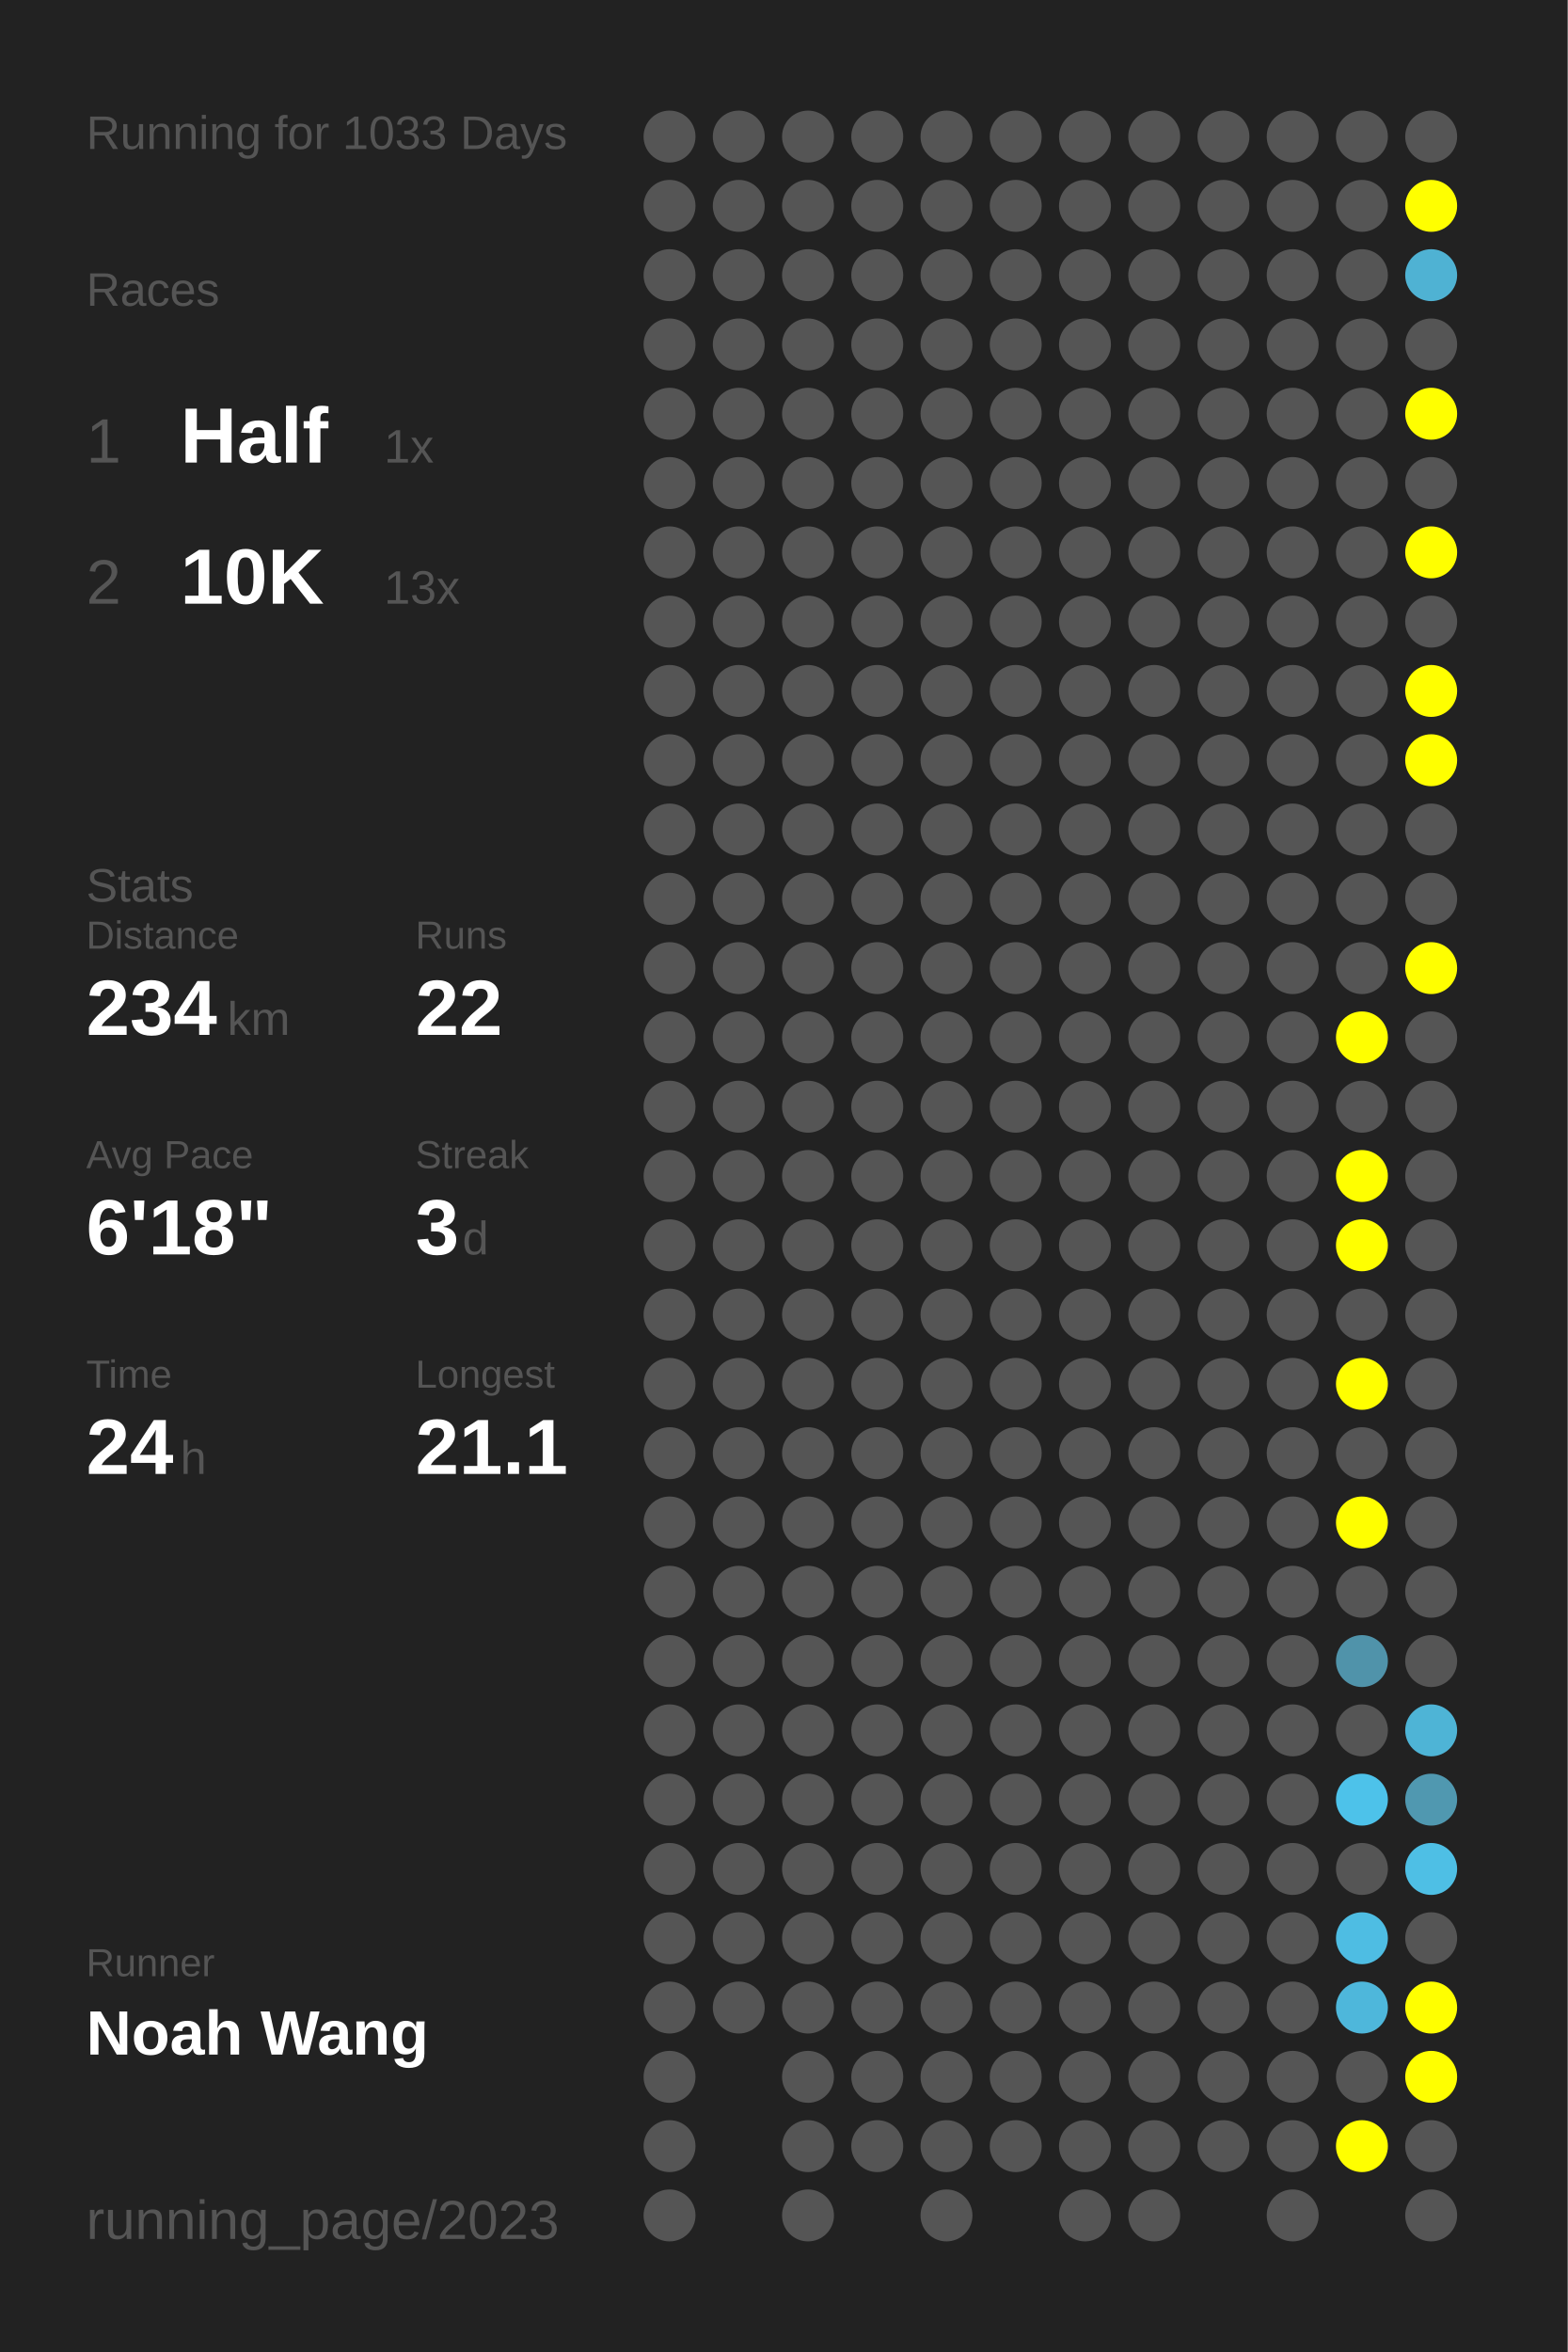
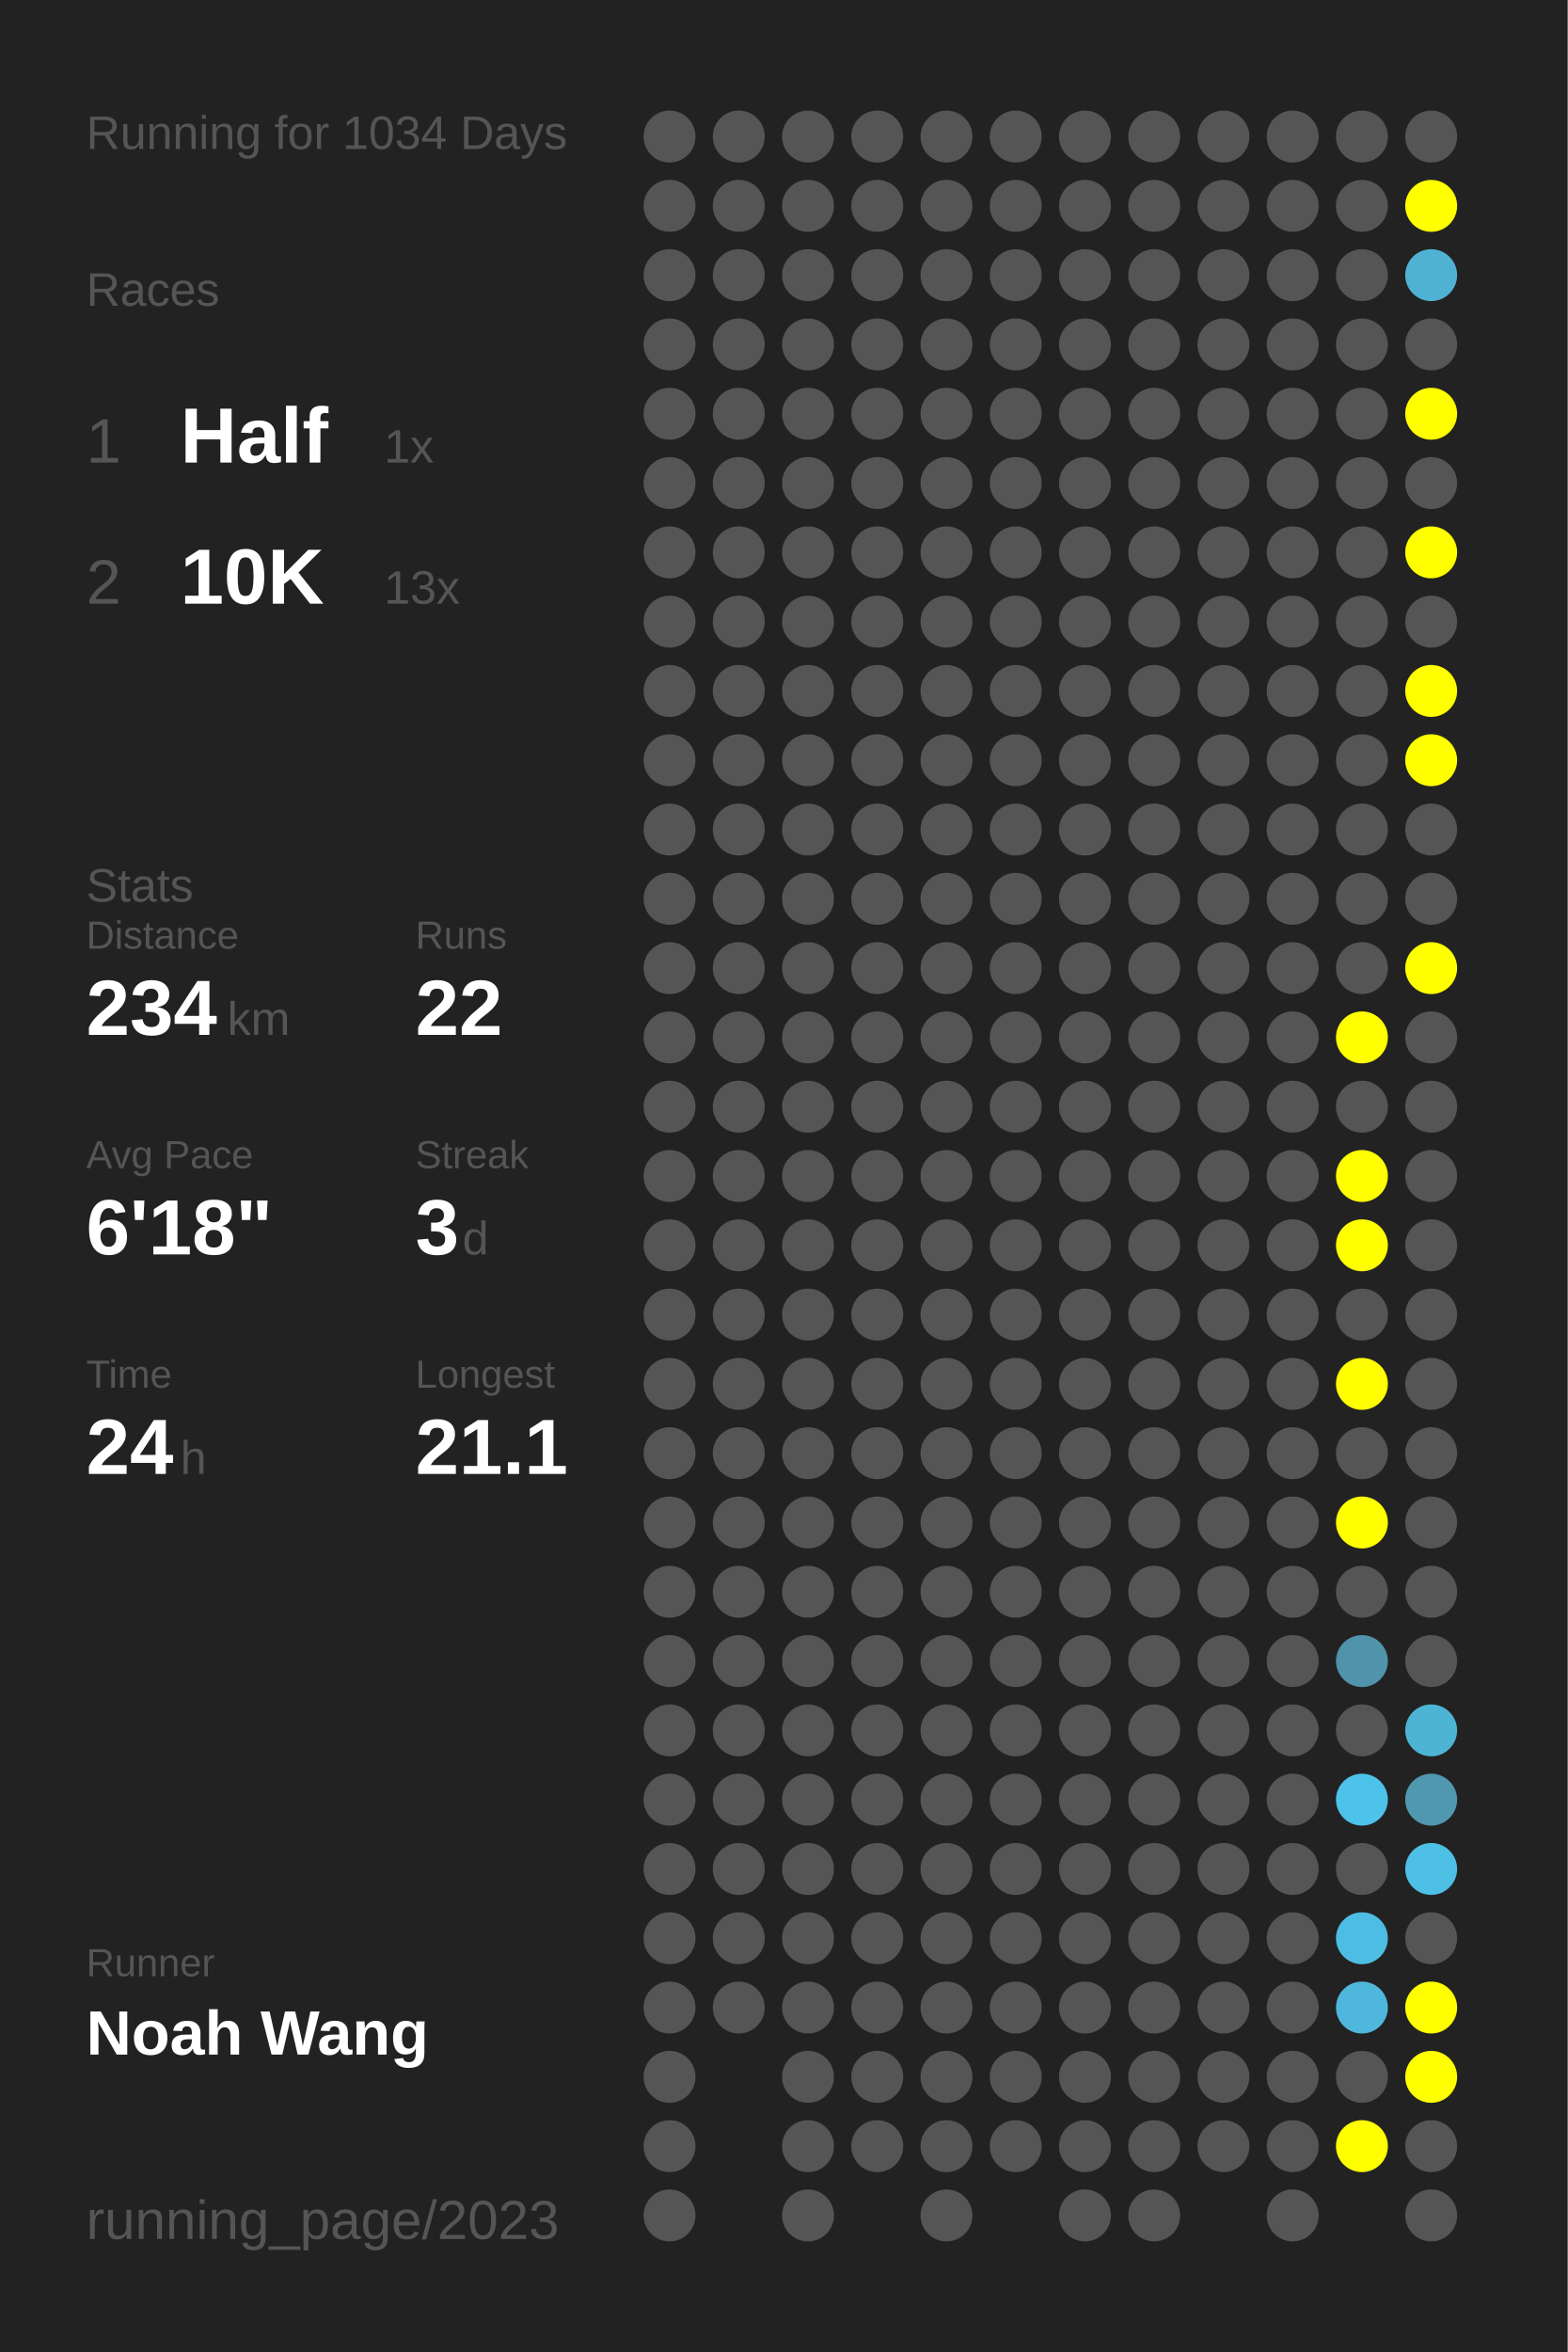
<svg xmlns="http://www.w3.org/2000/svg" baseProfile="full" height="300mm" version="1.1" viewBox="0,0,200,300" width="200mm">
  <defs />
  <rect fill="#222222" height="300" width="200" x="0" y="0" />
-   <text fill="#555555" style="font-size:6px; font-family:Arial;" x="11" y="19">Running for 1033 Days</text>
+   <text fill="#555555" style="font-size:6px; font-family:Arial;" x="11" y="19">Running for 1034 Days</text>
  <text fill="#555555" style="font-size:6px; font-family:Arial;" x="11" y="39">Races</text>
  <text fill="#555555" style="font-size:8px; font-family:Arial;" x="11" y="59">1</text>
  <text fill="#FFFFFF" style="font-size:10px; font-family:Arial; font-weight:bold;" x="23" y="59">Half</text>
  <text fill="#555555" style="font-size:6px; font-family:Arial;" x="49" y="59">1x</text>
  <text fill="#555555" style="font-size:8px; font-family:Arial;" x="11" y="77">2</text>
  <text fill="#FFFFFF" style="font-size:10px; font-family:Arial; font-weight:bold;" x="23" y="77">10K</text>
  <text fill="#555555" style="font-size:6px; font-family:Arial;" x="49" y="77">13x</text>
  <text fill="#555555" style="font-size:6px; font-family:Arial;" x="11" y="115">Stats</text>
  <text fill="#555555" style="font-size:5px; font-family:Arial;" x="11" y="121">Distance</text>
  <text fill="#FFFFFF" style="font-size:10px; font-family:Arial; font-weight:bold;" x="11" y="132">234</text>
  <text fill="#555555" style="font-size:6px; font-family:Arial;" x="29" y="132">km</text>
  <text fill="#555555" style="font-size:5px; font-family:Arial;" x="53" y="121">Runs</text>
  <text fill="#FFFFFF" style="font-size:10px; font-family:Arial; font-weight:bold;" x="53" y="132">22</text>
  <text fill="#555555" style="font-size:5px; font-family:Arial;" x="11" y="149">Avg Pace</text>
  <text fill="#FFFFFF" style="font-size:10px; font-family:Arial; font-weight:bold;" x="11" y="160">6'18"</text>
  <text fill="#555555" style="font-size:5px; font-family:Arial;" x="53" y="149">Streak</text>
  <text fill="#FFFFFF" style="font-size:10px; font-family:Arial; font-weight:bold;" x="53" y="160">3</text>
  <text fill="#555555" style="font-size:6px; font-family:Arial;" x="59" y="160">d</text>
  <text fill="#555555" style="font-size:5px; font-family:Arial;" x="11" y="177">Time</text>
  <text fill="#FFFFFF" style="font-size:10px; font-family:Arial; font-weight:bold;" x="11" y="188">24</text>
  <text fill="#555555" style="font-size:6px; font-family:Arial;" x="23" y="188">h</text>
  <text fill="#555555" style="font-size:5px; font-family:Arial;" x="53" y="177">Longest</text>
  <text fill="#FFFFFF" style="font-size:10px; font-family:Arial; font-weight:bold;" x="53" y="188">21.1</text>
  <text fill="#555555" style="font-size:5px; font-family:Arial;" x="11" y="252.065">Runner</text>
  <text fill="#FFFFFF" style="font-size:8px; font-family:Arial; font-weight:bold;" x="11" y="262.065">Noah Wang</text>
  <text fill="#555555" style="font-size:7px; font-family:Arial;" x="11" y="285.581">running_page/2023</text>
  <circle cx="85.417" cy="17.419" fill="#555555" r="3.312" />
  <circle cx="85.417" cy="26.258" fill="#555555" r="3.312" />
  <circle cx="85.417" cy="35.097" fill="#555555" r="3.312" />
  <circle cx="85.417" cy="43.935" fill="#555555" r="3.312" />
  <circle cx="85.417" cy="52.774" fill="#555555" r="3.312" />
  <circle cx="85.417" cy="61.613" fill="#555555" r="3.312" />
  <circle cx="85.417" cy="70.452" fill="#555555" r="3.312" />
  <circle cx="85.417" cy="79.29" fill="#555555" r="3.312" />
  <circle cx="85.417" cy="88.129" fill="#555555" r="3.312" />
  <circle cx="85.417" cy="96.968" fill="#555555" r="3.312" />
  <circle cx="85.417" cy="105.806" fill="#555555" r="3.312" />
  <circle cx="85.417" cy="114.645" fill="#555555" r="3.312" />
  <circle cx="85.417" cy="123.484" fill="#555555" r="3.312" />
  <circle cx="85.417" cy="132.323" fill="#555555" r="3.312" />
  <circle cx="85.417" cy="141.161" fill="#555555" r="3.312" />
  <circle cx="85.417" cy="150" fill="#555555" r="3.312" />
  <circle cx="85.417" cy="158.839" fill="#555555" r="3.312" />
  <circle cx="85.417" cy="167.677" fill="#555555" r="3.312" />
  <circle cx="85.417" cy="176.516" fill="#555555" r="3.312" />
  <circle cx="85.417" cy="185.355" fill="#555555" r="3.312" />
  <circle cx="85.417" cy="194.194" fill="#555555" r="3.312" />
  <circle cx="85.417" cy="203.032" fill="#555555" r="3.312" />
  <circle cx="85.417" cy="211.871" fill="#555555" r="3.312" />
  <circle cx="85.417" cy="220.71" fill="#555555" r="3.312" />
  <circle cx="85.417" cy="229.548" fill="#555555" r="3.312" />
  <circle cx="85.417" cy="238.387" fill="#555555" r="3.312" />
  <circle cx="85.417" cy="247.226" fill="#555555" r="3.312" />
  <circle cx="85.417" cy="256.065" fill="#555555" r="3.312" />
  <circle cx="85.417" cy="264.903" fill="#555555" r="3.312" />
  <circle cx="85.417" cy="273.742" fill="#555555" r="3.312" />
  <circle cx="85.417" cy="282.581" fill="#555555" r="3.312" />
  <circle cx="94.25" cy="17.419" fill="#555555" r="3.312" />
  <circle cx="94.25" cy="26.258" fill="#555555" r="3.312" />
  <circle cx="94.25" cy="35.097" fill="#555555" r="3.312" />
  <circle cx="94.25" cy="43.935" fill="#555555" r="3.312" />
  <circle cx="94.25" cy="52.774" fill="#555555" r="3.312" />
  <circle cx="94.25" cy="61.613" fill="#555555" r="3.312" />
  <circle cx="94.25" cy="70.452" fill="#555555" r="3.312" />
  <circle cx="94.25" cy="79.29" fill="#555555" r="3.312" />
  <circle cx="94.25" cy="88.129" fill="#555555" r="3.312" />
  <circle cx="94.25" cy="96.968" fill="#555555" r="3.312" />
  <circle cx="94.25" cy="105.806" fill="#555555" r="3.312" />
  <circle cx="94.25" cy="114.645" fill="#555555" r="3.312" />
  <circle cx="94.25" cy="123.484" fill="#555555" r="3.312" />
  <circle cx="94.25" cy="132.323" fill="#555555" r="3.312" />
  <circle cx="94.25" cy="141.161" fill="#555555" r="3.312" />
  <circle cx="94.25" cy="150" fill="#555555" r="3.312" />
  <circle cx="94.25" cy="158.839" fill="#555555" r="3.312" />
  <circle cx="94.25" cy="167.677" fill="#555555" r="3.312" />
  <circle cx="94.25" cy="176.516" fill="#555555" r="3.312" />
  <circle cx="94.25" cy="185.355" fill="#555555" r="3.312" />
  <circle cx="94.25" cy="194.194" fill="#555555" r="3.312" />
  <circle cx="94.25" cy="203.032" fill="#555555" r="3.312" />
  <circle cx="94.25" cy="211.871" fill="#555555" r="3.312" />
  <circle cx="94.25" cy="220.71" fill="#555555" r="3.312" />
  <circle cx="94.25" cy="229.548" fill="#555555" r="3.312" />
  <circle cx="94.25" cy="238.387" fill="#555555" r="3.312" />
  <circle cx="94.25" cy="247.226" fill="#555555" r="3.312" />
  <circle cx="94.25" cy="256.065" fill="#555555" r="3.312" />
  <circle cx="103.083" cy="17.419" fill="#555555" r="3.312" />
  <circle cx="103.083" cy="26.258" fill="#555555" r="3.312" />
  <circle cx="103.083" cy="35.097" fill="#555555" r="3.312" />
  <circle cx="103.083" cy="43.935" fill="#555555" r="3.312" />
  <circle cx="103.083" cy="52.774" fill="#555555" r="3.312" />
  <circle cx="103.083" cy="61.613" fill="#555555" r="3.312" />
  <circle cx="103.083" cy="70.452" fill="#555555" r="3.312" />
  <circle cx="103.083" cy="79.29" fill="#555555" r="3.312" />
  <circle cx="103.083" cy="88.129" fill="#555555" r="3.312" />
  <circle cx="103.083" cy="96.968" fill="#555555" r="3.312" />
  <circle cx="103.083" cy="105.806" fill="#555555" r="3.312" />
  <circle cx="103.083" cy="114.645" fill="#555555" r="3.312" />
  <circle cx="103.083" cy="123.484" fill="#555555" r="3.312" />
  <circle cx="103.083" cy="132.323" fill="#555555" r="3.312" />
  <circle cx="103.083" cy="141.161" fill="#555555" r="3.312" />
  <circle cx="103.083" cy="150" fill="#555555" r="3.312" />
  <circle cx="103.083" cy="158.839" fill="#555555" r="3.312" />
  <circle cx="103.083" cy="167.677" fill="#555555" r="3.312" />
  <circle cx="103.083" cy="176.516" fill="#555555" r="3.312" />
  <circle cx="103.083" cy="185.355" fill="#555555" r="3.312" />
  <circle cx="103.083" cy="194.194" fill="#555555" r="3.312" />
  <circle cx="103.083" cy="203.032" fill="#555555" r="3.312" />
  <circle cx="103.083" cy="211.871" fill="#555555" r="3.312" />
  <circle cx="103.083" cy="220.71" fill="#555555" r="3.312" />
  <circle cx="103.083" cy="229.548" fill="#555555" r="3.312" />
  <circle cx="103.083" cy="238.387" fill="#555555" r="3.312" />
  <circle cx="103.083" cy="247.226" fill="#555555" r="3.312" />
  <circle cx="103.083" cy="256.065" fill="#555555" r="3.312" />
  <circle cx="103.083" cy="264.903" fill="#555555" r="3.312" />
  <circle cx="103.083" cy="273.742" fill="#555555" r="3.312" />
  <circle cx="103.083" cy="282.581" fill="#555555" r="3.312" />
  <circle cx="111.917" cy="17.419" fill="#555555" r="3.312" />
  <circle cx="111.917" cy="26.258" fill="#555555" r="3.312" />
  <circle cx="111.917" cy="35.097" fill="#555555" r="3.312" />
  <circle cx="111.917" cy="43.935" fill="#555555" r="3.312" />
  <circle cx="111.917" cy="52.774" fill="#555555" r="3.312" />
  <circle cx="111.917" cy="61.613" fill="#555555" r="3.312" />
  <circle cx="111.917" cy="70.452" fill="#555555" r="3.312" />
  <circle cx="111.917" cy="79.29" fill="#555555" r="3.312" />
  <circle cx="111.917" cy="88.129" fill="#555555" r="3.312" />
  <circle cx="111.917" cy="96.968" fill="#555555" r="3.312" />
  <circle cx="111.917" cy="105.806" fill="#555555" r="3.312" />
  <circle cx="111.917" cy="114.645" fill="#555555" r="3.312" />
  <circle cx="111.917" cy="123.484" fill="#555555" r="3.312" />
  <circle cx="111.917" cy="132.323" fill="#555555" r="3.312" />
  <circle cx="111.917" cy="141.161" fill="#555555" r="3.312" />
  <circle cx="111.917" cy="150" fill="#555555" r="3.312" />
  <circle cx="111.917" cy="158.839" fill="#555555" r="3.312" />
  <circle cx="111.917" cy="167.677" fill="#555555" r="3.312" />
  <circle cx="111.917" cy="176.516" fill="#555555" r="3.312" />
  <circle cx="111.917" cy="185.355" fill="#555555" r="3.312" />
  <circle cx="111.917" cy="194.194" fill="#555555" r="3.312" />
  <circle cx="111.917" cy="203.032" fill="#555555" r="3.312" />
  <circle cx="111.917" cy="211.871" fill="#555555" r="3.312" />
  <circle cx="111.917" cy="220.71" fill="#555555" r="3.312" />
  <circle cx="111.917" cy="229.548" fill="#555555" r="3.312" />
  <circle cx="111.917" cy="238.387" fill="#555555" r="3.312" />
  <circle cx="111.917" cy="247.226" fill="#555555" r="3.312" />
  <circle cx="111.917" cy="256.065" fill="#555555" r="3.312" />
  <circle cx="111.917" cy="264.903" fill="#555555" r="3.312" />
  <circle cx="111.917" cy="273.742" fill="#555555" r="3.312" />
  <circle cx="120.75" cy="17.419" fill="#555555" r="3.312" />
  <circle cx="120.75" cy="26.258" fill="#555555" r="3.312" />
  <circle cx="120.75" cy="35.097" fill="#555555" r="3.312" />
  <circle cx="120.75" cy="43.935" fill="#555555" r="3.312" />
  <circle cx="120.75" cy="52.774" fill="#555555" r="3.312" />
  <circle cx="120.75" cy="61.613" fill="#555555" r="3.312" />
  <circle cx="120.75" cy="70.452" fill="#555555" r="3.312" />
  <circle cx="120.75" cy="79.29" fill="#555555" r="3.312" />
  <circle cx="120.75" cy="88.129" fill="#555555" r="3.312" />
  <circle cx="120.75" cy="96.968" fill="#555555" r="3.312" />
  <circle cx="120.75" cy="105.806" fill="#555555" r="3.312" />
  <circle cx="120.75" cy="114.645" fill="#555555" r="3.312" />
  <circle cx="120.75" cy="123.484" fill="#555555" r="3.312" />
  <circle cx="120.75" cy="132.323" fill="#555555" r="3.312" />
  <circle cx="120.75" cy="141.161" fill="#555555" r="3.312" />
  <circle cx="120.75" cy="150" fill="#555555" r="3.312" />
  <circle cx="120.75" cy="158.839" fill="#555555" r="3.312" />
  <circle cx="120.75" cy="167.677" fill="#555555" r="3.312" />
  <circle cx="120.75" cy="176.516" fill="#555555" r="3.312" />
  <circle cx="120.75" cy="185.355" fill="#555555" r="3.312" />
  <circle cx="120.75" cy="194.194" fill="#555555" r="3.312" />
  <circle cx="120.75" cy="203.032" fill="#555555" r="3.312" />
  <circle cx="120.75" cy="211.871" fill="#555555" r="3.312" />
  <circle cx="120.75" cy="220.71" fill="#555555" r="3.312" />
  <circle cx="120.75" cy="229.548" fill="#555555" r="3.312" />
  <circle cx="120.75" cy="238.387" fill="#555555" r="3.312" />
  <circle cx="120.75" cy="247.226" fill="#555555" r="3.312" />
  <circle cx="120.75" cy="256.065" fill="#555555" r="3.312" />
  <circle cx="120.75" cy="264.903" fill="#555555" r="3.312" />
  <circle cx="120.75" cy="273.742" fill="#555555" r="3.312" />
  <circle cx="120.75" cy="282.581" fill="#555555" r="3.312" />
  <circle cx="129.583" cy="17.419" fill="#555555" r="3.312" />
  <circle cx="129.583" cy="26.258" fill="#555555" r="3.312" />
  <circle cx="129.583" cy="35.097" fill="#555555" r="3.312" />
  <circle cx="129.583" cy="43.935" fill="#555555" r="3.312" />
  <circle cx="129.583" cy="52.774" fill="#555555" r="3.312" />
  <circle cx="129.583" cy="61.613" fill="#555555" r="3.312" />
  <circle cx="129.583" cy="70.452" fill="#555555" r="3.312" />
  <circle cx="129.583" cy="79.29" fill="#555555" r="3.312" />
  <circle cx="129.583" cy="88.129" fill="#555555" r="3.312" />
  <circle cx="129.583" cy="96.968" fill="#555555" r="3.312" />
  <circle cx="129.583" cy="105.806" fill="#555555" r="3.312" />
  <circle cx="129.583" cy="114.645" fill="#555555" r="3.312" />
  <circle cx="129.583" cy="123.484" fill="#555555" r="3.312" />
  <circle cx="129.583" cy="132.323" fill="#555555" r="3.312" />
  <circle cx="129.583" cy="141.161" fill="#555555" r="3.312" />
  <circle cx="129.583" cy="150" fill="#555555" r="3.312" />
  <circle cx="129.583" cy="158.839" fill="#555555" r="3.312" />
  <circle cx="129.583" cy="167.677" fill="#555555" r="3.312" />
  <circle cx="129.583" cy="176.516" fill="#555555" r="3.312" />
  <circle cx="129.583" cy="185.355" fill="#555555" r="3.312" />
  <circle cx="129.583" cy="194.194" fill="#555555" r="3.312" />
  <circle cx="129.583" cy="203.032" fill="#555555" r="3.312" />
  <circle cx="129.583" cy="211.871" fill="#555555" r="3.312" />
  <circle cx="129.583" cy="220.71" fill="#555555" r="3.312" />
  <circle cx="129.583" cy="229.548" fill="#555555" r="3.312" />
  <circle cx="129.583" cy="238.387" fill="#555555" r="3.312" />
  <circle cx="129.583" cy="247.226" fill="#555555" r="3.312" />
  <circle cx="129.583" cy="256.065" fill="#555555" r="3.312" />
  <circle cx="129.583" cy="264.903" fill="#555555" r="3.312" />
  <circle cx="129.583" cy="273.742" fill="#555555" r="3.312" />
  <circle cx="138.417" cy="17.419" fill="#555555" r="3.312" />
  <circle cx="138.417" cy="26.258" fill="#555555" r="3.312" />
  <circle cx="138.417" cy="35.097" fill="#555555" r="3.312" />
  <circle cx="138.417" cy="43.935" fill="#555555" r="3.312" />
  <circle cx="138.417" cy="52.774" fill="#555555" r="3.312" />
  <circle cx="138.417" cy="61.613" fill="#555555" r="3.312" />
  <circle cx="138.417" cy="70.452" fill="#555555" r="3.312" />
  <circle cx="138.417" cy="79.29" fill="#555555" r="3.312" />
  <circle cx="138.417" cy="88.129" fill="#555555" r="3.312" />
  <circle cx="138.417" cy="96.968" fill="#555555" r="3.312" />
  <circle cx="138.417" cy="105.806" fill="#555555" r="3.312" />
  <circle cx="138.417" cy="114.645" fill="#555555" r="3.312" />
  <circle cx="138.417" cy="123.484" fill="#555555" r="3.312" />
  <circle cx="138.417" cy="132.323" fill="#555555" r="3.312" />
  <circle cx="138.417" cy="141.161" fill="#555555" r="3.312" />
  <circle cx="138.417" cy="150" fill="#555555" r="3.312" />
  <circle cx="138.417" cy="158.839" fill="#555555" r="3.312" />
  <circle cx="138.417" cy="167.677" fill="#555555" r="3.312" />
  <circle cx="138.417" cy="176.516" fill="#555555" r="3.312" />
  <circle cx="138.417" cy="185.355" fill="#555555" r="3.312" />
  <circle cx="138.417" cy="194.194" fill="#555555" r="3.312" />
  <circle cx="138.417" cy="203.032" fill="#555555" r="3.312" />
  <circle cx="138.417" cy="211.871" fill="#555555" r="3.312" />
  <circle cx="138.417" cy="220.71" fill="#555555" r="3.312" />
  <circle cx="138.417" cy="229.548" fill="#555555" r="3.312" />
  <circle cx="138.417" cy="238.387" fill="#555555" r="3.312" />
  <circle cx="138.417" cy="247.226" fill="#555555" r="3.312" />
  <circle cx="138.417" cy="256.065" fill="#555555" r="3.312" />
  <circle cx="138.417" cy="264.903" fill="#555555" r="3.312" />
  <circle cx="138.417" cy="273.742" fill="#555555" r="3.312" />
  <circle cx="138.417" cy="282.581" fill="#555555" r="3.312" />
  <circle cx="147.25" cy="17.419" fill="#555555" r="3.312" />
  <circle cx="147.25" cy="26.258" fill="#555555" r="3.312" />
  <circle cx="147.25" cy="35.097" fill="#555555" r="3.312" />
  <circle cx="147.25" cy="43.935" fill="#555555" r="3.312" />
  <circle cx="147.25" cy="52.774" fill="#555555" r="3.312" />
  <circle cx="147.25" cy="61.613" fill="#555555" r="3.312" />
  <circle cx="147.25" cy="70.452" fill="#555555" r="3.312" />
  <circle cx="147.25" cy="79.29" fill="#555555" r="3.312" />
  <circle cx="147.25" cy="88.129" fill="#555555" r="3.312" />
  <circle cx="147.25" cy="96.968" fill="#555555" r="3.312" />
  <circle cx="147.25" cy="105.806" fill="#555555" r="3.312" />
  <circle cx="147.25" cy="114.645" fill="#555555" r="3.312" />
  <circle cx="147.25" cy="123.484" fill="#555555" r="3.312" />
  <circle cx="147.25" cy="132.323" fill="#555555" r="3.312" />
  <circle cx="147.25" cy="141.161" fill="#555555" r="3.312" />
  <circle cx="147.25" cy="150" fill="#555555" r="3.312" />
  <circle cx="147.25" cy="158.839" fill="#555555" r="3.312" />
  <circle cx="147.25" cy="167.677" fill="#555555" r="3.312" />
  <circle cx="147.25" cy="176.516" fill="#555555" r="3.312" />
  <circle cx="147.25" cy="185.355" fill="#555555" r="3.312" />
  <circle cx="147.25" cy="194.194" fill="#555555" r="3.312" />
  <circle cx="147.25" cy="203.032" fill="#555555" r="3.312" />
  <circle cx="147.25" cy="211.871" fill="#555555" r="3.312" />
  <circle cx="147.25" cy="220.71" fill="#555555" r="3.312" />
  <circle cx="147.25" cy="229.548" fill="#555555" r="3.312" />
  <circle cx="147.25" cy="238.387" fill="#555555" r="3.312" />
  <circle cx="147.25" cy="247.226" fill="#555555" r="3.312" />
  <circle cx="147.25" cy="256.065" fill="#555555" r="3.312" />
  <circle cx="147.25" cy="264.903" fill="#555555" r="3.312" />
  <circle cx="147.25" cy="273.742" fill="#555555" r="3.312" />
  <circle cx="147.25" cy="282.581" fill="#555555" r="3.312" />
  <circle cx="156.083" cy="17.419" fill="#555555" r="3.312" />
  <circle cx="156.083" cy="26.258" fill="#555555" r="3.312" />
  <circle cx="156.083" cy="35.097" fill="#555555" r="3.312" />
  <circle cx="156.083" cy="43.935" fill="#555555" r="3.312" />
  <circle cx="156.083" cy="52.774" fill="#555555" r="3.312" />
  <circle cx="156.083" cy="61.613" fill="#555555" r="3.312" />
  <circle cx="156.083" cy="70.452" fill="#555555" r="3.312" />
  <circle cx="156.083" cy="79.29" fill="#555555" r="3.312" />
  <circle cx="156.083" cy="88.129" fill="#555555" r="3.312" />
  <circle cx="156.083" cy="96.968" fill="#555555" r="3.312" />
  <circle cx="156.083" cy="105.806" fill="#555555" r="3.312" />
  <circle cx="156.083" cy="114.645" fill="#555555" r="3.312" />
  <circle cx="156.083" cy="123.484" fill="#555555" r="3.312" />
  <circle cx="156.083" cy="132.323" fill="#555555" r="3.312" />
  <circle cx="156.083" cy="141.161" fill="#555555" r="3.312" />
  <circle cx="156.083" cy="150" fill="#555555" r="3.312" />
  <circle cx="156.083" cy="158.839" fill="#555555" r="3.312" />
  <circle cx="156.083" cy="167.677" fill="#555555" r="3.312" />
  <circle cx="156.083" cy="176.516" fill="#555555" r="3.312" />
  <circle cx="156.083" cy="185.355" fill="#555555" r="3.312" />
  <circle cx="156.083" cy="194.194" fill="#555555" r="3.312" />
  <circle cx="156.083" cy="203.032" fill="#555555" r="3.312" />
  <circle cx="156.083" cy="211.871" fill="#555555" r="3.312" />
  <circle cx="156.083" cy="220.71" fill="#555555" r="3.312" />
  <circle cx="156.083" cy="229.548" fill="#555555" r="3.312" />
  <circle cx="156.083" cy="238.387" fill="#555555" r="3.312" />
  <circle cx="156.083" cy="247.226" fill="#555555" r="3.312" />
  <circle cx="156.083" cy="256.065" fill="#555555" r="3.312" />
  <circle cx="156.083" cy="264.903" fill="#555555" r="3.312" />
  <circle cx="156.083" cy="273.742" fill="#555555" r="3.312" />
  <circle cx="164.917" cy="17.419" fill="#555555" r="3.312" />
  <circle cx="164.917" cy="26.258" fill="#555555" r="3.312" />
  <circle cx="164.917" cy="35.097" fill="#555555" r="3.312" />
  <circle cx="164.917" cy="43.935" fill="#555555" r="3.312" />
  <circle cx="164.917" cy="52.774" fill="#555555" r="3.312" />
  <circle cx="164.917" cy="61.613" fill="#555555" r="3.312" />
  <circle cx="164.917" cy="70.452" fill="#555555" r="3.312" />
  <circle cx="164.917" cy="79.29" fill="#555555" r="3.312" />
  <circle cx="164.917" cy="88.129" fill="#555555" r="3.312" />
  <circle cx="164.917" cy="96.968" fill="#555555" r="3.312" />
  <circle cx="164.917" cy="105.806" fill="#555555" r="3.312" />
  <circle cx="164.917" cy="114.645" fill="#555555" r="3.312" />
  <circle cx="164.917" cy="123.484" fill="#555555" r="3.312" />
  <circle cx="164.917" cy="132.323" fill="#555555" r="3.312" />
  <circle cx="164.917" cy="141.161" fill="#555555" r="3.312" />
  <circle cx="164.917" cy="150" fill="#555555" r="3.312" />
  <circle cx="164.917" cy="158.839" fill="#555555" r="3.312" />
  <circle cx="164.917" cy="167.677" fill="#555555" r="3.312" />
  <circle cx="164.917" cy="176.516" fill="#555555" r="3.312" />
  <circle cx="164.917" cy="185.355" fill="#555555" r="3.312" />
  <circle cx="164.917" cy="194.194" fill="#555555" r="3.312" />
  <circle cx="164.917" cy="203.032" fill="#555555" r="3.312" />
  <circle cx="164.917" cy="211.871" fill="#555555" r="3.312" />
  <circle cx="164.917" cy="220.71" fill="#555555" r="3.312" />
  <circle cx="164.917" cy="229.548" fill="#555555" r="3.312" />
  <circle cx="164.917" cy="238.387" fill="#555555" r="3.312" />
  <circle cx="164.917" cy="247.226" fill="#555555" r="3.312" />
  <circle cx="164.917" cy="256.065" fill="#555555" r="3.312" />
  <circle cx="164.917" cy="264.903" fill="#555555" r="3.312" />
  <circle cx="164.917" cy="273.742" fill="#555555" r="3.312" />
  <circle cx="164.917" cy="282.581" fill="#555555" r="3.312" />
  <circle cx="173.75" cy="17.419" fill="#555555" r="3.312" />
  <circle cx="173.75" cy="26.258" fill="#555555" r="3.312" />
  <circle cx="173.75" cy="35.097" fill="#555555" r="3.312" />
  <circle cx="173.75" cy="43.935" fill="#555555" r="3.312" />
  <circle cx="173.75" cy="52.774" fill="#555555" r="3.312" />
  <circle cx="173.75" cy="61.613" fill="#555555" r="3.312" />
  <circle cx="173.75" cy="70.452" fill="#555555" r="3.312" />
  <circle cx="173.75" cy="79.29" fill="#555555" r="3.312" />
  <circle cx="173.75" cy="88.129" fill="#555555" r="3.312" />
  <circle cx="173.75" cy="96.968" fill="#555555" r="3.312" />
  <circle cx="173.75" cy="105.806" fill="#555555" r="3.312" />
  <circle cx="173.75" cy="114.645" fill="#555555" r="3.312" />
  <circle cx="173.75" cy="123.484" fill="#555555" r="3.312" />
  <circle cx="173.75" cy="132.323" fill="#FFFF00" r="3.312" />
  <circle cx="173.75" cy="141.161" fill="#555555" r="3.312" />
  <circle cx="173.75" cy="150" fill="#FFFF00" r="3.312" />
  <circle cx="173.75" cy="158.839" fill="#FFFF00" r="3.312" />
  <circle cx="173.75" cy="167.677" fill="#555555" r="3.312" />
  <circle cx="173.75" cy="176.516" fill="#FFFF00" r="3.312" />
  <circle cx="173.75" cy="185.355" fill="#555555" r="3.312" />
  <circle cx="173.75" cy="194.194" fill="#FFFF00" r="3.312" />
  <circle cx="173.75" cy="203.032" fill="#555555" r="3.312" />
  <circle cx="173.75" cy="211.871" fill="#5093aa" r="3.312" />
  <circle cx="173.75" cy="220.71" fill="#555555" r="3.312" />
  <circle cx="173.75" cy="229.548" fill="#4dc2ea" r="3.312" />
  <circle cx="173.75" cy="238.387" fill="#555555" r="3.312" />
  <circle cx="173.75" cy="247.226" fill="#4ebde3" r="3.312" />
  <circle cx="173.75" cy="256.065" fill="#4eb7db" r="3.312" />
  <circle cx="173.75" cy="264.903" fill="#555555" r="3.312" />
  <circle cx="173.75" cy="273.742" fill="#FFFF00" r="3.312" />
  <circle cx="182.583" cy="17.419" fill="#555555" r="3.312" />
  <circle cx="182.583" cy="26.258" fill="#FFFF00" r="3.312" />
  <circle cx="182.583" cy="35.097" fill="#4fb2d3" r="3.312" />
  <circle cx="182.583" cy="43.935" fill="#555555" r="3.312" />
  <circle cx="182.583" cy="52.774" fill="#FFFF00" r="3.312" />
  <circle cx="182.583" cy="61.613" fill="#555555" r="3.312" />
  <circle cx="182.583" cy="70.452" fill="#FFFF00" r="3.312" />
  <circle cx="182.583" cy="79.29" fill="#555555" r="3.312" />
  <circle cx="182.583" cy="88.129" fill="#FFFF00" r="3.312" />
  <circle cx="182.583" cy="96.968" fill="#FFFF00" r="3.312" />
  <circle cx="182.583" cy="105.806" fill="#555555" r="3.312" />
  <circle cx="182.583" cy="114.645" fill="#555555" r="3.312" />
  <circle cx="182.583" cy="123.484" fill="#FFFF00" r="3.312" />
  <circle cx="182.583" cy="132.323" fill="#555555" r="3.312" />
  <circle cx="182.583" cy="141.161" fill="#555555" r="3.312" />
  <circle cx="182.583" cy="150" fill="#555555" r="3.312" />
  <circle cx="182.583" cy="158.839" fill="#555555" r="3.312" />
  <circle cx="182.583" cy="167.677" fill="#555555" r="3.312" />
  <circle cx="182.583" cy="176.516" fill="#555555" r="3.312" />
  <circle cx="182.583" cy="185.355" fill="#555555" r="3.312" />
  <circle cx="182.583" cy="194.194" fill="#555555" r="3.312" />
  <circle cx="182.583" cy="203.032" fill="#555555" r="3.312" />
  <circle cx="182.583" cy="211.871" fill="#555555" r="3.312" />
  <circle cx="182.583" cy="220.71" fill="#4eb4d6" r="3.312" />
  <circle cx="182.583" cy="229.548" fill="#5098b0" r="3.312" />
  <circle cx="182.583" cy="238.387" fill="#4ebfe5" r="3.312" />
  <circle cx="182.583" cy="247.226" fill="#555555" r="3.312" />
  <circle cx="182.583" cy="256.065" fill="#FFFF00" r="3.312" />
  <circle cx="182.583" cy="264.903" fill="#FFFF00" r="3.312" />
  <circle cx="182.583" cy="273.742" fill="#555555" r="3.312" />
  <circle cx="182.583" cy="282.581" fill="#555555" r="3.312" />
</svg>
